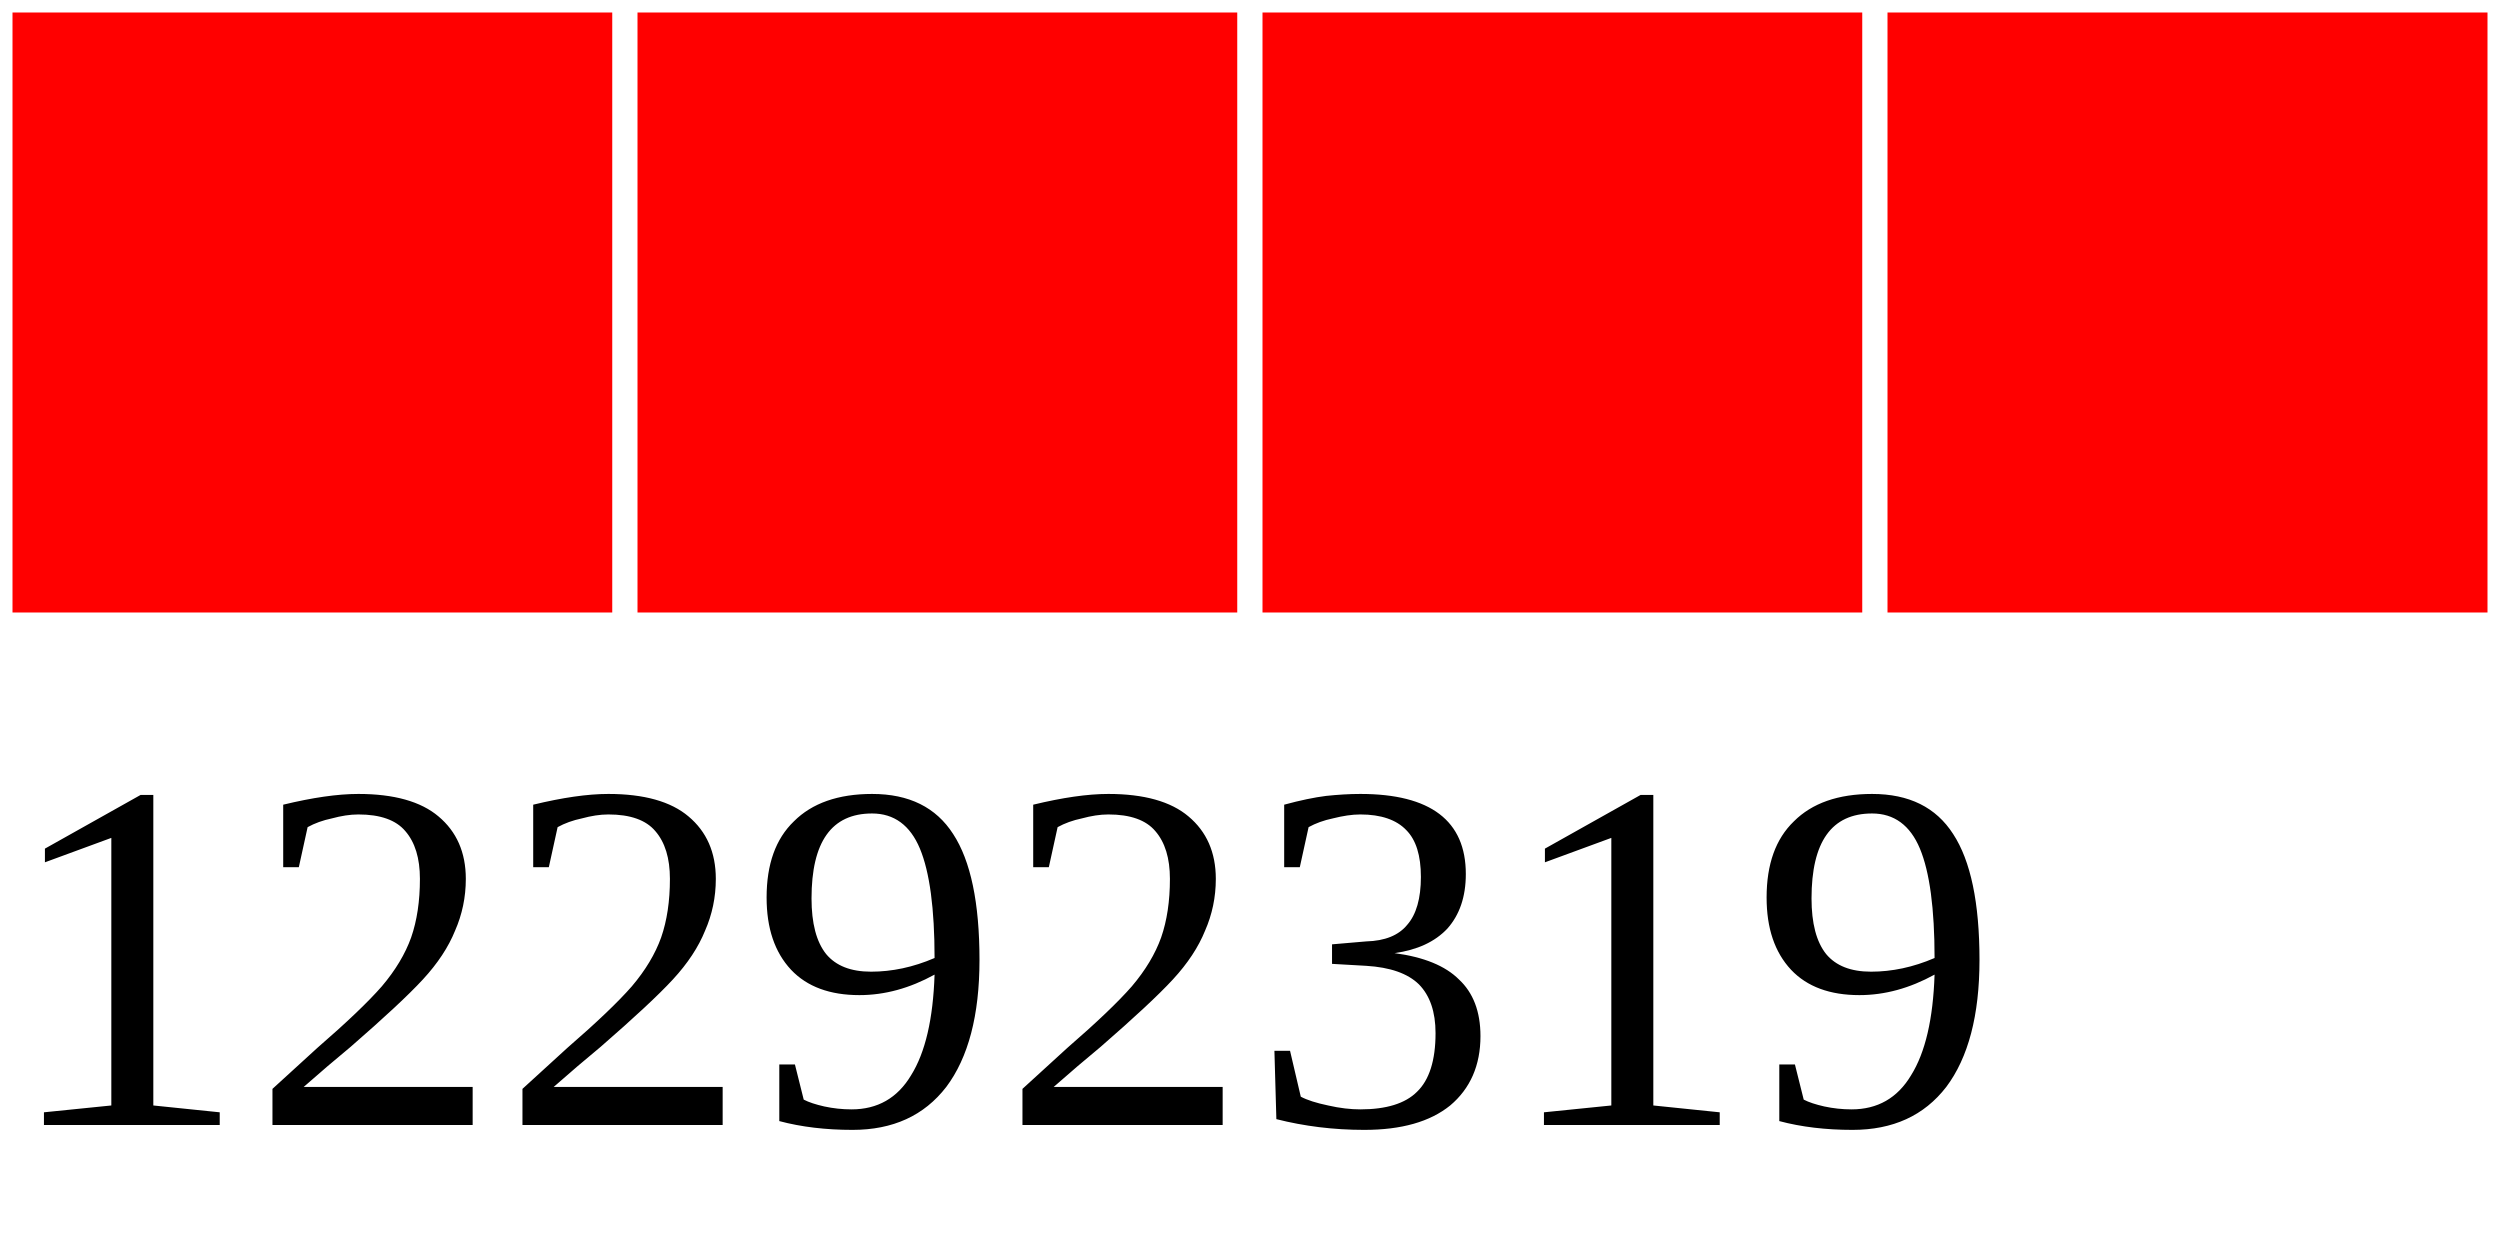
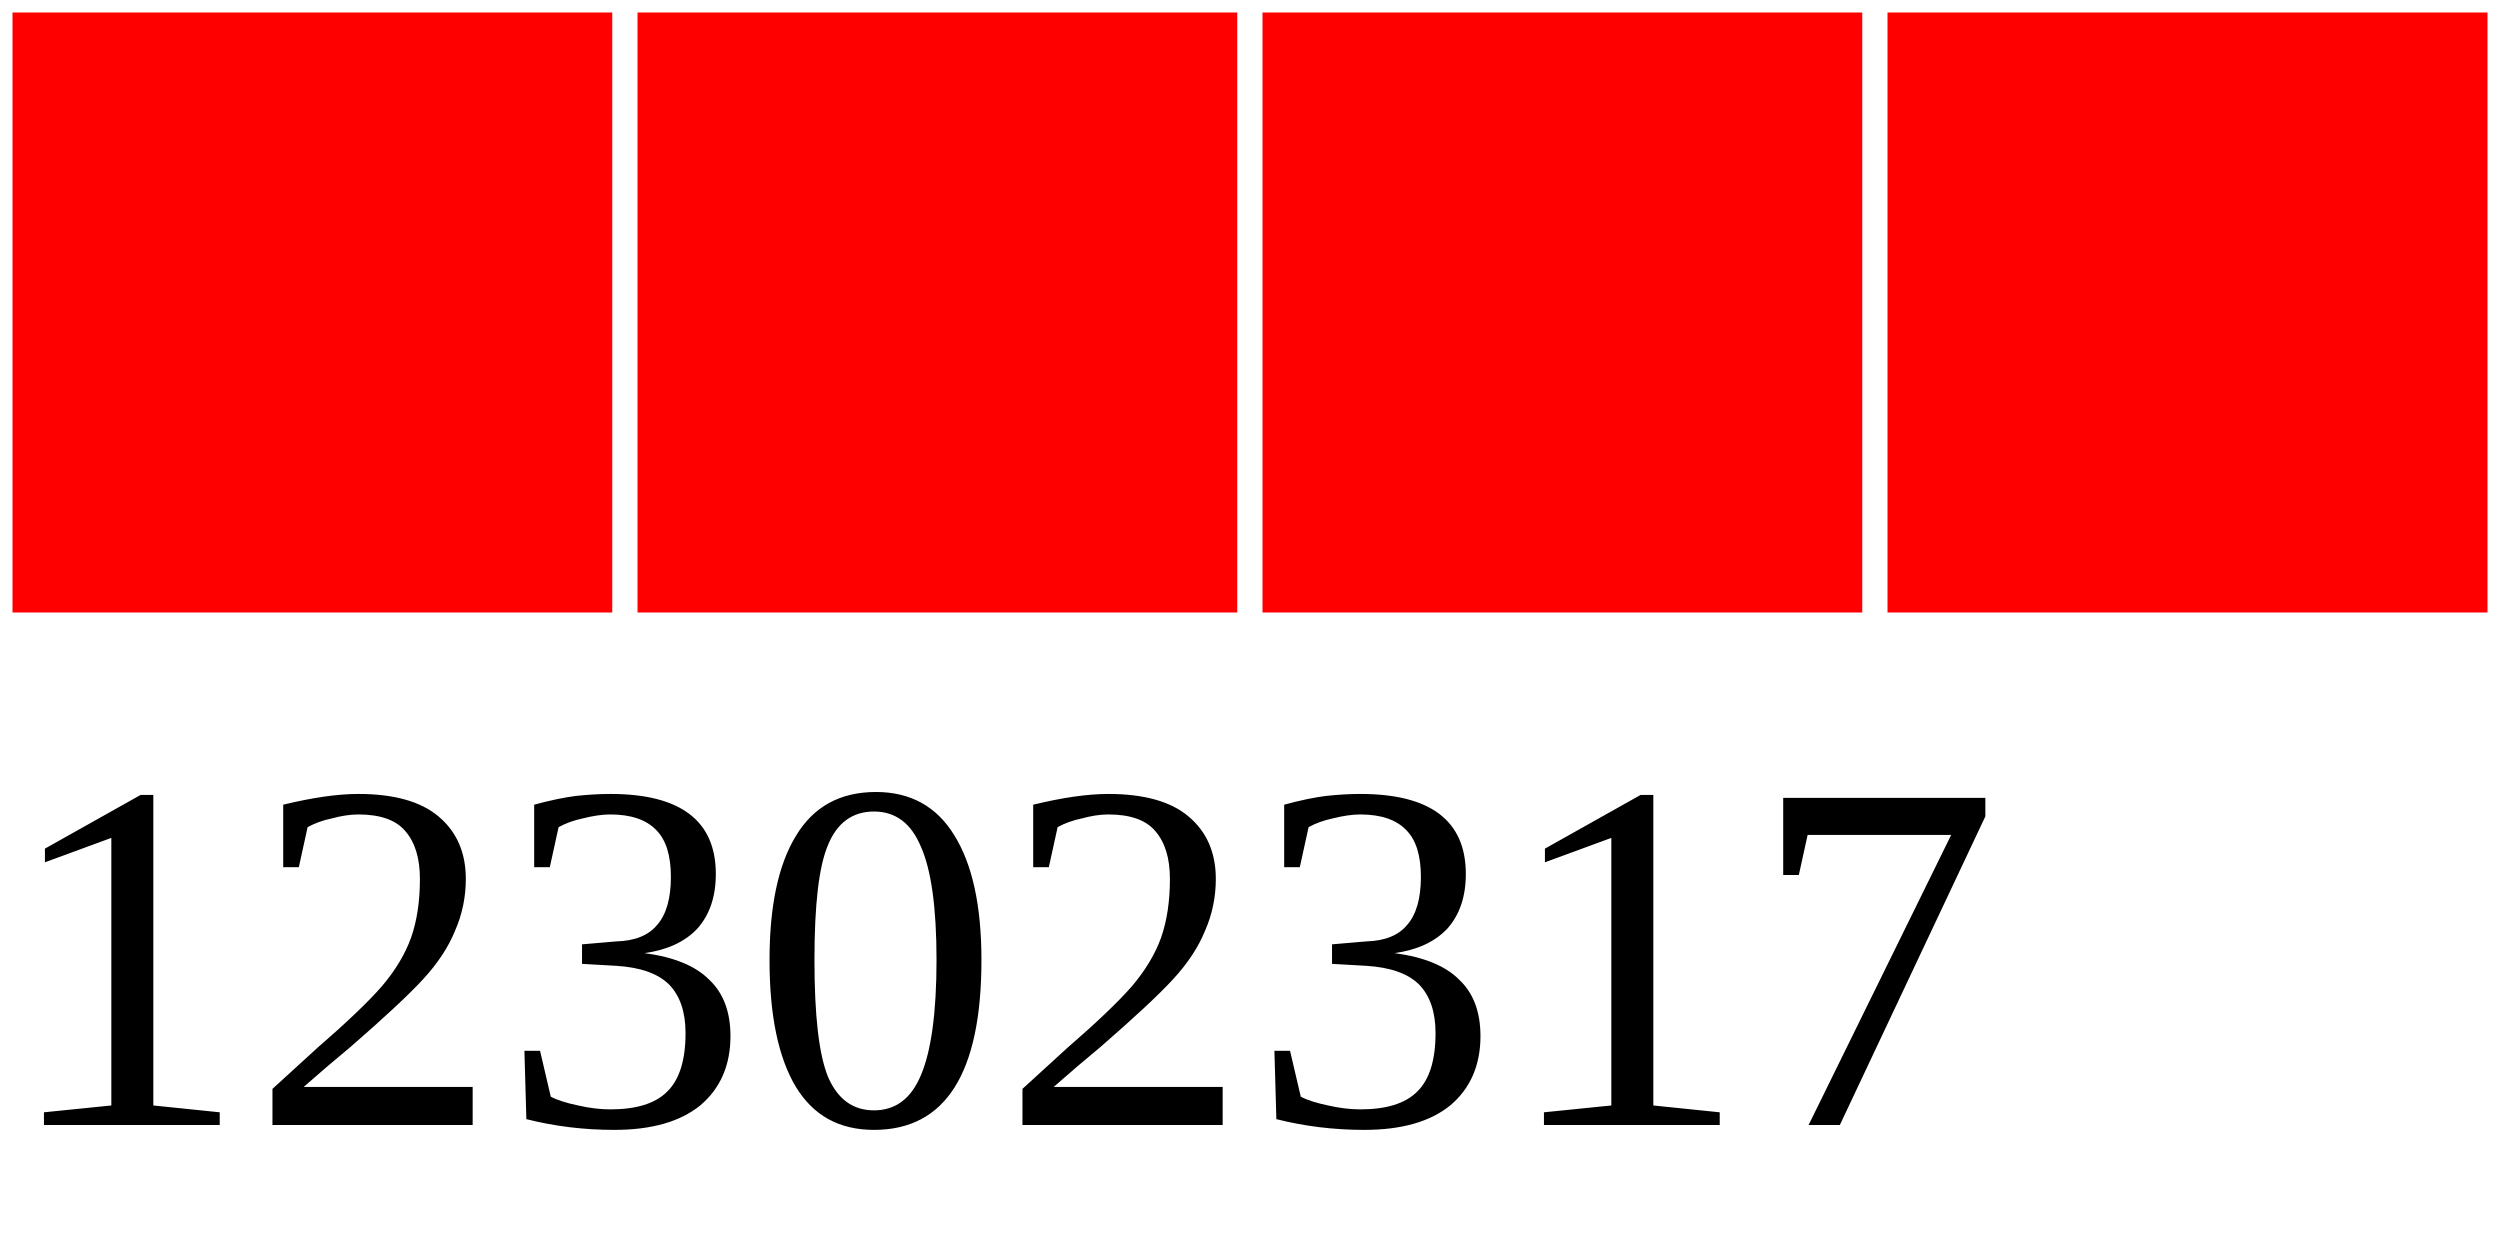
<svg xmlns="http://www.w3.org/2000/svg" width="40" height="20">
  <g>
    <rect width="10" height="10" style="fill:#FF0000;stroke-width:0.4;stroke:rgb(255,255,255)" x="0" />
    <rect width="10" height="10" style="fill:#FF0000;stroke-width:0.4;stroke:rgb(255,255,255)" x="10" />
    <rect width="10" height="10" style="fill:#FF0000;stroke-width:0.4;stroke:rgb(255,255,255)" x="20" />
    <rect width="10" height="10" style="fill:#FF0000;stroke-width:0.4;stroke:rgb(255,255,255)" x="30" />
-     <text x="0" y="18" fill="black" font-size="8">12292319</text>
+     <text x="0" y="18" fill="black" font-size="8">12302317</text>
  </g>
</svg>
